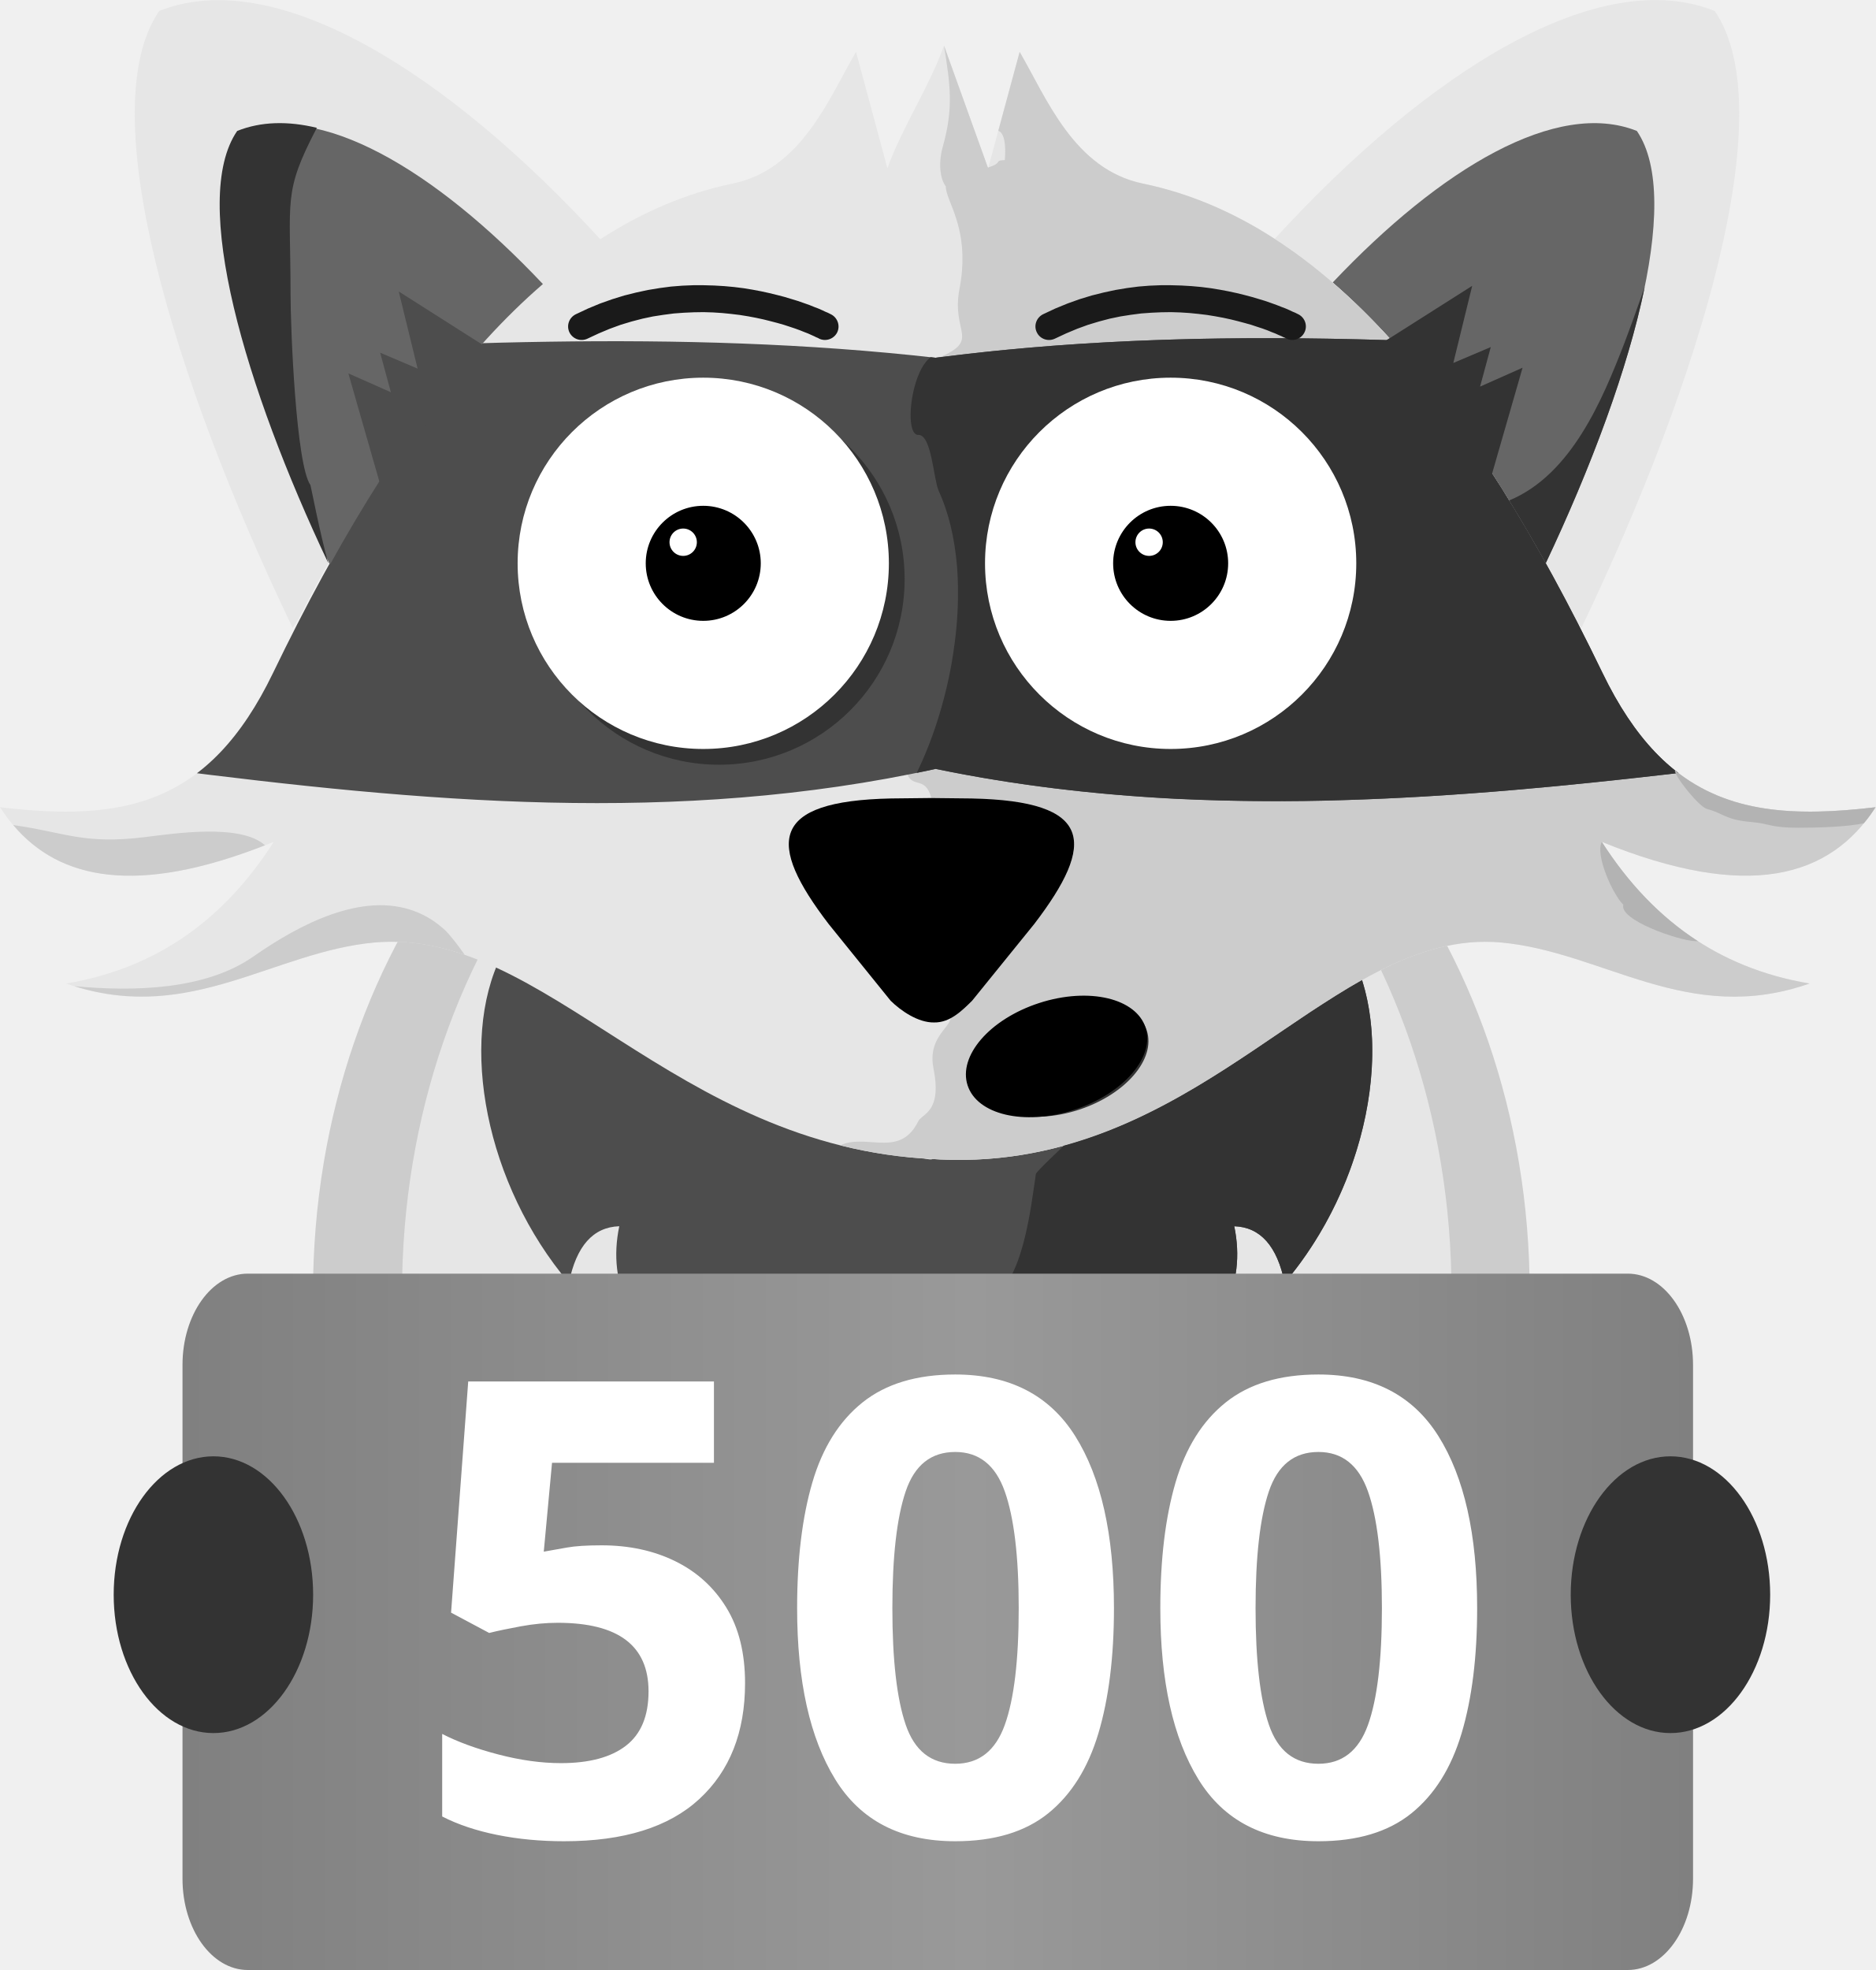
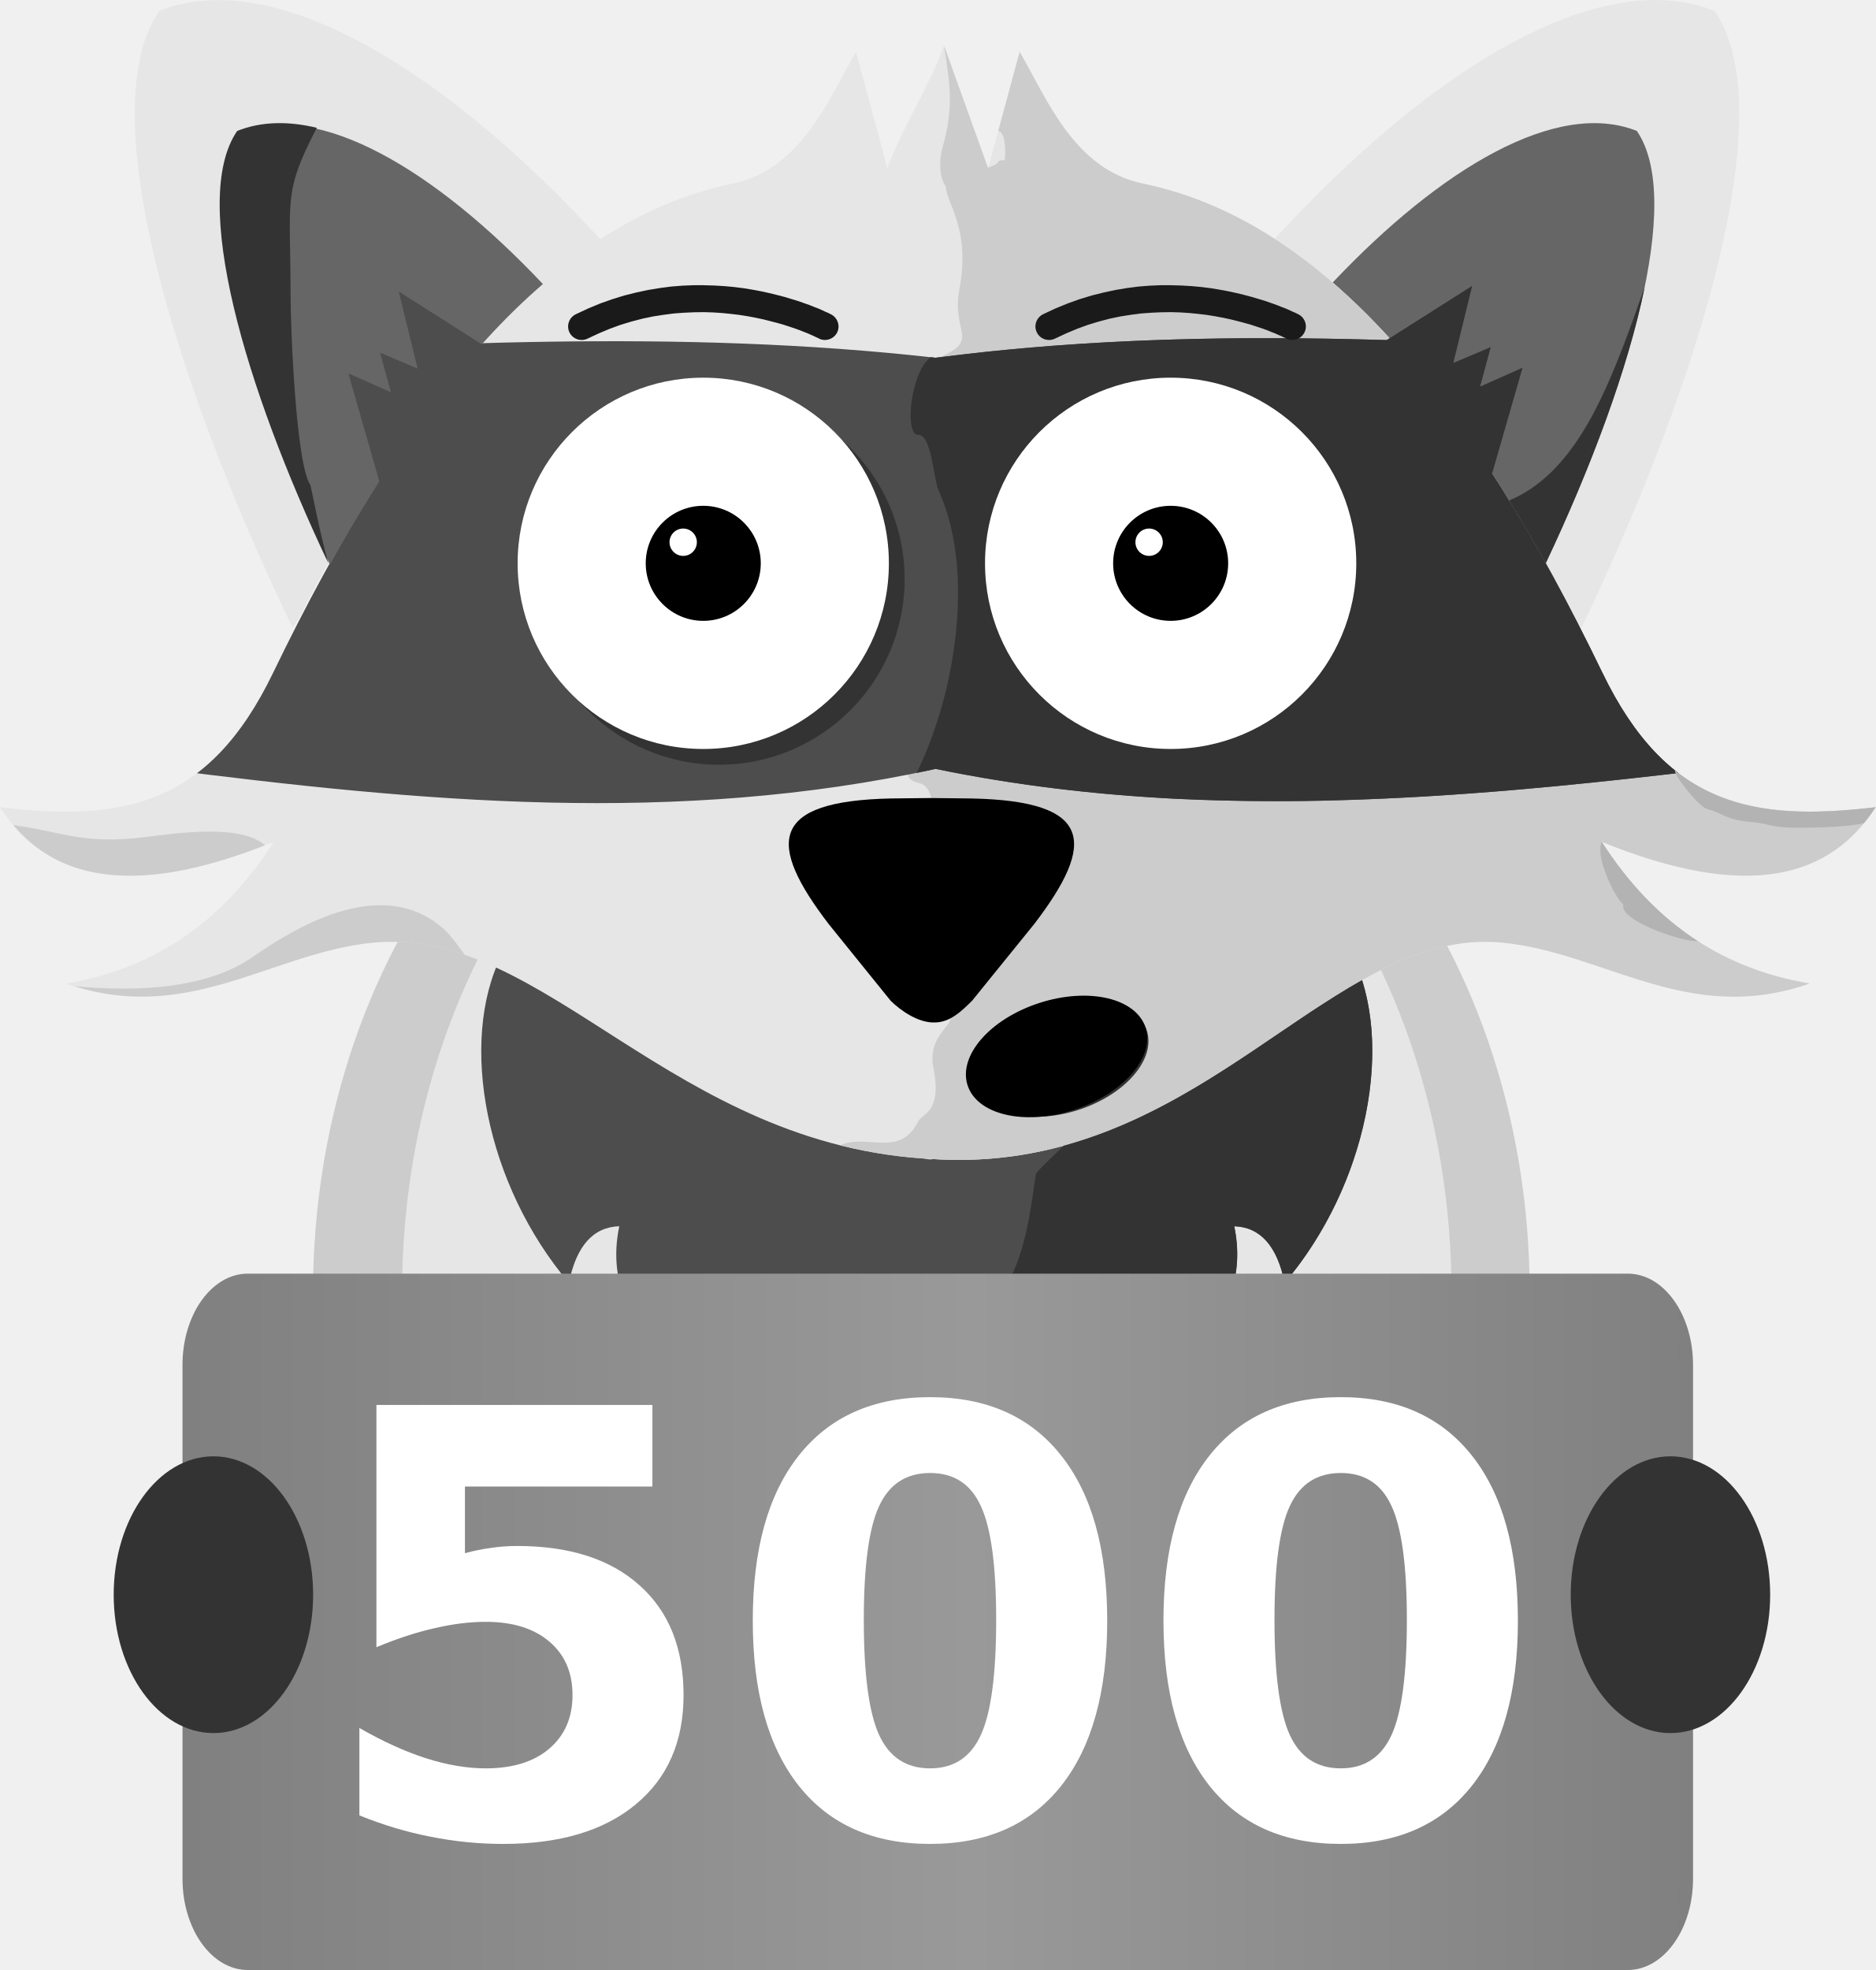
- <svg xmlns="http://www.w3.org/2000/svg" xml:space="preserve" width="12.62cm" height="13.254cm" version="1.1" style="shape-rendering:geometricPrecision; text-rendering:geometricPrecision; image-rendering:optimizeQuality; fill-rule:evenodd; clip-rule:evenodd" viewBox="0 0 12620 13254">
-   <defs>
+ <svg xmlns="http://www.w3.org/2000/svg" xml:space="preserve" width="12.62cm" height="13.254cm" version="1.1" style="shape-rendering:geometricPrecision; text-rendering:geometricPrecision; image-rendering:optimizeQuality; fill-rule:evenodd; clip-rule:evenodd" viewBox="0 0 12620 13254" id="svg2">
+   <defs id="defs4">
    <font id="FontID0" horiz-adv-x="586" font-variant="normal" style="fill-rule:nonzero" font-weight="600">
-       <font-face font-family="Fira Sans SemiBold">
- 	</font-face>
-       <missing-glyph>
-         <path d="M0 0z" />
+       <font-face font-family="Fira Sans SemiBold" id="font-face7" />
+       <missing-glyph id="missing-glyph9">
+         <path d="M0 0z" id="path11" />
      </missing-glyph>
-       <glyph unicode="0" horiz-adv-x="579">
-         <path d="M288.999 687c-162,0 -246.999,-125 -246.999,-350.999 0,-225 84.999,-352.001 246.999,-352.001 163,0 248.001,127.001 248.001,352.001 0,225.999 -85.001,350.999 -248.001,350.999zm0 -106.001c70.001,0 102.001,-57.998 102.001,-244.998 0,-186.001 -32.001,-245 -102.001,-245 -69.998,0 -100.999,62 -100.999,245 0,183 31.001,244.998 100.999,244.998z" />
+       <glyph unicode="0" horiz-adv-x="579" id="glyph13">
+         <path d="M288.999 687c-162,0 -246.999,-125 -246.999,-350.999 0,-225 84.999,-352.001 246.999,-352.001 163,0 248.001,127.001 248.001,352.001 0,225.999 -85.001,350.999 -248.001,350.999zm0 -106.001c70.001,0 102.001,-57.998 102.001,-244.998 0,-186.001 -32.001,-245 -102.001,-245 -69.998,0 -100.999,62 -100.999,245 0,183 31.001,244.998 100.999,244.998z" id="path15" />
      </glyph>
-       <glyph unicode="5" horiz-adv-x="526">
-         <path d="M463 674.001l-401.999 0 0 -358 98.998 0c31.001,17 55.002,24.001 84.002,24.001 59,0 101.999,-31.001 101.999,-119.001 0,-83 -44.001,-128.001 -116,-128.001 -55.999,0 -97.999,23.001 -133,65.001l-80.999 -75.999c51.999,-58 120,-98.001 217.999,-98.001 156.001,0 258,96.999 258,237 0,138 -82.001,217.999 -192.999,217.999 -33,0 -68.002,-6.998 -102.001,-22.999l0 155 249.001 0 17 103.001z" />
+       <glyph unicode="5" horiz-adv-x="526" id="glyph17">
+         <path d="M463 674.001l-401.999 0 0 -358 98.998 0c31.001,17 55.002,24.001 84.002,24.001 59,0 101.999,-31.001 101.999,-119.001 0,-83 -44.001,-128.001 -116,-128.001 -55.999,0 -97.999,23.001 -133,65.001l-80.999 -75.999c51.999,-58 120,-98.001 217.999,-98.001 156.001,0 258,96.999 258,237 0,138 -82.001,217.999 -192.999,217.999 -33,0 -68.002,-6.998 -102.001,-22.999l0 155 249.001 0 17 103.001z" id="path19" />
      </glyph>
    </font>
-     <style type="text/css">
-    
+     <style type="text/css" id="style21">
    @font-face { font-family:"Fira Sans SemiBold";src:url("#FontID0") format(svg)}
    .str0 {stroke:black;stroke-width:20}
    .fil5 {fill:none}
    .fil7 {fill:black}
    .fil4 {fill:#333333}
    .fil2 {fill:#4D4D4D}
    .fil3 {fill:#666666}
    .fil8 {fill:#B3B3B3}
    .fil0 {fill:#CCCCCC}
    .fil1 {fill:#E6E6E6}
    .fil6 {fill:white}
    .fil10 {fill:#1A1A1A;fill-rule:nonzero}
    .fil9 {fill:url(#id1)}
    .fnt0 {font-weight:600;font-size:4272.4px;font-family:'Fira Sans SemiBold'}
-    
-   </style>
+    </style>
    <clipPath id="id0">
-       <path d="M6352 307c99,275 198,550 297,825 71,-261 141,-522 212,-783 181,311 365,790 829,886 1231,254 2218,1482 3092,3291 433,896 1012,1003 1838,905 -306,475 -858,633 -1842,233 321,501 766,847 1398,953 -819,288 -1386,-213 -2076,-276 -1154,-104 -2010,1542 -3775,1460l-45 -3c-1756,-81 -2609,-1561 -3760,-1457 -689,63 -1257,564 -2075,276 632,-106 1076,-452 1397,-953 -984,400 -1536,242 -1842,-233 826,98 1406,-9 1838,-905 874,-1809 1862,-3037 3092,-3291 464,-96 648,-575 830,-886 70,261 141,522 211,783 99,-275 283,-550 381,-825z" />
+       <path d="M6352 307c99,275 198,550 297,825 71,-261 141,-522 212,-783 181,311 365,790 829,886 1231,254 2218,1482 3092,3291 433,896 1012,1003 1838,905 -306,475 -858,633 -1842,233 321,501 766,847 1398,953 -819,288 -1386,-213 -2076,-276 -1154,-104 -2010,1542 -3775,1460l-45 -3c-1756,-81 -2609,-1561 -3760,-1457 -689,63 -1257,564 -2075,276 632,-106 1076,-452 1397,-953 -984,400 -1536,242 -1842,-233 826,98 1406,-9 1838,-905 874,-1809 1862,-3037 3092,-3291 464,-96 648,-575 830,-886 70,261 141,522 211,783 99,-275 283,-550 381,-825z" id="path24" />
    </clipPath>
    <linearGradient id="id1" gradientUnits="userSpaceOnUse" x1="1228.14" y1="10911.3" x2="11392.1" y2="10911.3">
-       <stop offset="0" style="stop-opacity:1; stop-color:gray" />
-       <stop offset="0.522" style="stop-opacity:1; stop-color:#999999" />
-       <stop offset="1" style="stop-opacity:1; stop-color:gray" />
+       <stop offset="0" style="stop-opacity:1; stop-color:gray" id="stop27" />
+       <stop offset="0.522" style="stop-opacity:1; stop-color:#999999" id="stop29" />
+       <stop offset="1" style="stop-opacity:1; stop-color:gray" id="stop31" />
    </linearGradient>
  </defs>
  <g id="Capa_x0020_1">
    <g id="_272973984">
-       <ellipse class="fil0" cx="5637" cy="8700" rx="3531" ry="4338" />
-       <ellipse class="fil0" cx="6762" cy="8700" rx="3531" ry="4338" />
-       <ellipse class="fil1" cx="6236" cy="8700" rx="3531" ry="4338" />
-       <path class="fil2" d="M3374 6429c-290,583 -105,1542 454,2202 50,-247 162,-375 339,-381 -83,396 90,732 487,1016 -80,-249 -54,-400 64,-466 22,365 174,694 508,974 -36,-190 14,-304 106,-381 -3,417 129,818 381,1207 -34,-268 5,-445 84,-572 177,240 416,547 480,943 63,-396 221,-703 397,-943 79,127 119,304 85,572 252,-389 384,-790 381,-1207 92,77 142,191 106,381 333,-280 485,-609 508,-974 118,66 144,217 64,466 397,-284 569,-620 487,-1016 176,6 289,134 339,381 559,-660 744,-1619 454,-2202 58,148 -2801,1511 -2825,1305l0 65c-118,54 -2957,-1222 -2899,-1370z" />
-       <path class="fil1" d="M11538 74c455,663 -94,2476 -897,4150l-34 -48c-606,-1180 -1269,-2078 -2030,-2569 1044,-1139 2184,-1844 2961,-1533z" />
-       <path class="fil3" d="M11014 881c319,466 -54,1727 -613,2908 -442,-795 -915,-1439 -1434,-1888 727,-769 1508,-1235 2047,-1020z" />
-       <path class="fil1" d="M6352 307c99,275 198,550 297,825 71,-261 141,-522 212,-783 181,311 365,790 829,886 1231,254 2218,1482 3092,3291 433,896 1012,1003 1838,905 -306,475 -858,633 -1842,233 321,501 766,847 1398,953 -819,288 -1386,-213 -2076,-276 -1154,-104 -2010,1542 -3775,1460l-45 -3c-1756,-81 -2609,-1561 -3760,-1457 -689,63 -1257,564 -2075,276 632,-106 1076,-452 1397,-953 -984,400 -1536,242 -1842,-233 826,98 1406,-9 1838,-905 874,-1809 1862,-3037 3092,-3291 464,-96 648,-575 830,-886 70,261 141,522 211,783 99,-275 283,-550 381,-825z" />
-       <g style="clip-path:url(#id0)">
-         <g>
+       <ellipse class="fil0" cx="5637" cy="8700" rx="3531" ry="4338" id="ellipse36" />
+       <ellipse class="fil0" cx="6762" cy="8700" rx="3531" ry="4338" id="ellipse38" />
+       <ellipse class="fil1" cx="6236" cy="8700" rx="3531" ry="4338" id="ellipse40" />
+       <path class="fil2" d="M3374 6429c-290,583 -105,1542 454,2202 50,-247 162,-375 339,-381 -83,396 90,732 487,1016 -80,-249 -54,-400 64,-466 22,365 174,694 508,974 -36,-190 14,-304 106,-381 -3,417 129,818 381,1207 -34,-268 5,-445 84,-572 177,240 416,547 480,943 63,-396 221,-703 397,-943 79,127 119,304 85,572 252,-389 384,-790 381,-1207 92,77 142,191 106,381 333,-280 485,-609 508,-974 118,66 144,217 64,466 397,-284 569,-620 487,-1016 176,6 289,134 339,381 559,-660 744,-1619 454,-2202 58,148 -2801,1511 -2825,1305l0 65c-118,54 -2957,-1222 -2899,-1370z" id="path42" />
+       <path class="fil1" d="M11538 74c455,663 -94,2476 -897,4150l-34 -48c-606,-1180 -1269,-2078 -2030,-2569 1044,-1139 2184,-1844 2961,-1533z" id="path44" />
+       <path class="fil3" d="M11014 881c319,466 -54,1727 -613,2908 -442,-795 -915,-1439 -1434,-1888 727,-769 1508,-1235 2047,-1020z" id="path46" />
+       <path class="fil1" d="M6352 307c99,275 198,550 297,825 71,-261 141,-522 212,-783 181,311 365,790 829,886 1231,254 2218,1482 3092,3291 433,896 1012,1003 1838,905 -306,475 -858,633 -1842,233 321,501 766,847 1398,953 -819,288 -1386,-213 -2076,-276 -1154,-104 -2010,1542 -3775,1460l-45 -3c-1756,-81 -2609,-1561 -3760,-1457 -689,63 -1257,564 -2075,276 632,-106 1076,-452 1397,-953 -984,400 -1536,242 -1842,-233 826,98 1406,-9 1838,-905 874,-1809 1862,-3037 3092,-3291 464,-96 648,-575 830,-886 70,261 141,522 211,783 99,-275 283,-550 381,-825z" id="path48" />
+       <g style="clip-path:url(#id0)" id="g50" clip-path="url(#id0)">
+         <g id="g52">
          <path id="1" class="fil0" d="M6392 4461c-59,279 -164,542 -290,740 38,109 122,13 165,168l272 3c819,17 837,300 420,845l-418 516c-34,34 -71,71 -114,100 -9,6 -19,12 -30,17 -11,71 -157,137 -115,342 13,66 16,118 13,158 -11,139 -96,154 -116,193 -68,139 -166,149 -270,144 -85,-4 -175,-19 -256,19 181,45 372,77 575,90 15,1 30,1 45,2 2,0 5,0 7,0l45 3c302,14 578,-23 833,-93 654,-179 1173,-576 1658,-898 118,-77 233,-151 349,-216 42,-24 85,-46 127,-68 148,-73 295,-131 446,-162 118,-25 239,-34 362,-23 690,63 1257,564 2076,276 -632,-106 -1077,-452 -1398,-953 984,400 1536,242 1842,-233 -826,98 -1405,-9 -1838,-905 -58,-119 -116,-236 -175,-350 -68,-133 -136,-262 -206,-387 -118,-212 -238,-413 -361,-603l-11 38 -706 -931 27 -17c-125,-137 -252,-262 -383,-375 -127,-110 -257,-208 -390,-294 -281,-182 -576,-308 -887,-372 -464,-96 -648,-575 -829,-886l-144 531c70,23 41,231 40,231 -752,95 -169,149 -301,833 -57,299 148,341 -142,464 -6,15 -31,94 -47,104 -139,86 -185,487 -88,484 90,-2 102,274 137,347 143,287 158,664 95,1024 -1,5 -2,11 -3,16 -5,26 -10,53 -16,78zm2068 434c-110,58 -229,100 -355,124 -74,13 -150,20 -228,20 -163,0 -319,-31 -463,-88 -138,-55 -264,-134 -373,-232 -97,-88 -180,-190 -245,-303 -11,-18 -21,-36 -30,-54 -88,-171 -138,-366 -138,-572 0,-690 559,-1249 1249,-1249 690,0 1249,559 1249,1249 0,480 -270,896 -666,1105z" />
-           <path class="fil2" d="M1091 2407c1735,-92 3469,-196 5204,0 1745,-227 3490,-116 5235,0 0,922 0,1844 0,2766 -1745,209 -3490,360 -5235,0 -1745,382 -3462,222 -5204,0 0,-922 0,-1844 0,-2766z" />
-           <path class="fil4" d="M6403 4464c-48,269 -132,526 -235,736 42,-8 85,-17 127,-27 536,111 1072,173 1608,201 205,10 411,15 616,16 173,1 346,-1 519,-7 752,-22 1504,-94 2256,-182 78,-9 157,-18 236,-28l0 -2766c-49,-3 -98,-7 -147,-10 -143,-9 -285,-19 -427,-28 -381,-24 -763,-46 -1144,-63l94 -383 -556 353 -19 12c-1001,-30 -2002,-13 -3004,115 -10,1 -21,2 -32,4 -11,-1 -22,-3 -33,-4 -95,71 -145,301 -133,431 5,55 21,93 50,92 90,-3 102,298 137,376 69,150 107,321 123,502 5,58 7,117 7,176 1,128 -9,259 -28,387 -1,5 -1,10 -2,15 -4,28 -9,55 -13,82z" />
+           <path class="fil2" d="M1091 2407c1735,-92 3469,-196 5204,0 1745,-227 3490,-116 5235,0 0,922 0,1844 0,2766 -1745,209 -3490,360 -5235,0 -1745,382 -3462,222 -5204,0 0,-922 0,-1844 0,-2766z" id="path55" />
+           <path class="fil4" d="M6403 4464c-48,269 -132,526 -235,736 42,-8 85,-17 127,-27 536,111 1072,173 1608,201 205,10 411,15 616,16 173,1 346,-1 519,-7 752,-22 1504,-94 2256,-182 78,-9 157,-18 236,-28l0 -2766c-49,-3 -98,-7 -147,-10 -143,-9 -285,-19 -427,-28 -381,-24 -763,-46 -1144,-63l94 -383 -556 353 -19 12c-1001,-30 -2002,-13 -3004,115 -10,1 -21,2 -32,4 -11,-1 -22,-3 -33,-4 -95,71 -145,301 -133,431 5,55 21,93 50,92 90,-3 102,298 137,376 69,150 107,321 123,502 5,58 7,117 7,176 1,128 -9,259 -28,387 -1,5 -1,10 -2,15 -4,28 -9,55 -13,82z" id="path57" />
        </g>
      </g>
-       <path class="fil5" d="M6352 307c99,275 198,550 297,825 71,-261 141,-522 212,-783 181,311 365,790 829,886 1231,254 2218,1482 3092,3291 433,896 1012,1003 1838,905 -306,475 -858,633 -1842,233 321,501 766,847 1398,953 -819,288 -1386,-213 -2076,-276 -1154,-104 -2010,1542 -3775,1460l-45 -3c-1756,-81 -2609,-1561 -3760,-1457 -689,63 -1257,564 -2075,276 632,-106 1076,-452 1397,-953 -984,400 -1536,242 -1842,-233 826,98 1406,-9 1838,-905 874,-1809 1862,-3037 3092,-3291 464,-96 648,-575 830,-886 70,261 141,522 211,783 99,-275 283,-550 381,-825z" />
-       <circle class="fil6" cx="7877" cy="3790" r="1249" />
-       <path class="fil1" d="M1071 74c-454,663 94,2476 898,4150l33 -48c606,-1180 1284,-2068 2044,-2559 -1044,-1140 -2197,-1854 -2975,-1543z" />
-       <circle class="fil4" cx="4838" cy="3896" r="1249" />
-       <path class="fil3" d="M1607 891c-320,466 54,1727 613,2908 441,-795 914,-1440 1433,-1888 -727,-770 -1508,-1236 -2046,-1020z" />
-       <circle class="fil6" cx="4732" cy="3790" r="1249" />
-       <path class="fil7" d="M6285 6879c108,2 189,-80 256,-146l418 -516c417,-545 399,-828 -420,-845l-272 -3 -271 3c-819,17 -837,300 -420,845l417 516c67,66 184,148 292,146z" />
-       <circle class="fil7" cx="7877" cy="3790" r="387" />
-       <circle class="fil7" cx="4732" cy="3790" r="387" />
-       <polygon class="fil2" points="2559,3262 2344,2512 2630,2639 2558,2373 2810,2480 2683,1961 3265,2331 " />
-       <polygon class="fil4" points="10029,3224 10245,2474 9959,2601 10031,2335 9779,2442 9906,1923 9323,2293 " />
-       <path class="fil4" d="M6666 8737c-534,266 -75,675 -383,884 -418,282 -299,134 -366,570 151,212 310,468 360,780 63,-396 221,-703 397,-943 79,127 119,304 85,572 252,-389 384,-790 381,-1207 92,77 142,191 106,381 333,-280 485,-609 508,-974 118,66 144,217 64,466 397,-284 569,-620 487,-1016 176,6 289,134 339,381 201,-238 354,-514 453,-797 152,-434 181,-884 68,-1240 -116,65 -231,139 -349,216 -485,322 -1004,719 -1658,898 0,2 -186,174 -188,191 -33,221 -87,730 -304,838z" />
-       <path class="fil4" d="M1955 1978c0,-641 -52,-680 177,-1118 -195,-47 -376,-43 -536,21 -320,466 54,1727 613,2908 0,0 0,0 0,0 -58,-207 -118,-523 -120,-525 -98,-139 -134,-1059 -134,-1286z" />
-       <path class="fil4" d="M10155 3367c83,136 165,276 246,422 304,-643 554,-1310 666,-1859 -49,140 -98,276 -138,381 -145,374 -354,882 -774,1056z" />
-       <path class="fil0" d="M975 5632c-415,51 -535,-32 -886,-81 313,371 834,473 1694,136 -163,-147 -606,-80 -808,-55z" />
-       <path class="fil0" d="M2791 6131c-352,-134 -775,87 -1084,303 -325,228 -809,238 -1207,201 789,247 1346,-232 2020,-294 52,-4 104,-6 155,-4 154,4 304,36 452,87 -48,-70 -108,-143 -129,-163 -65,-60 -134,-103 -207,-130z" />
-       <path class="fil8" d="M11270 5183c-4,38 163,247 217,260 111,29 120,73 303,88 116,10 122,38 311,38 103,0 329,-4 441,-31 28,-33 54,-69 78,-107 -549,65 -989,40 -1350,-248z" />
-       <path class="fil8" d="M11426 6333c-260,-168 -472,-395 -648,-669 -46,91 76,357 145,423 -30,102 368,240 482,245 7,0 14,0 21,1z" />
-       <path class="fil0" d="M6820 1514c-1,-233 76,-131 76,-327 0,-42 -19,-109 -67,-110 -168,-2 -70,8 -157,42 -16,7 -1,-3 -23,13l-297 -825c41,260 66,416 -8,679 -39,140 -5,238 19,266 7,0 13,1 19,2 102,12 154,47 315,134 1,1 117,126 123,126z" />
-       <rect class="fil9" x="1228" y="8569" width="10164" height="4685" rx="439" ry="614" />
-       <ellipse class="fil4" cx="1436" cy="10729" rx="671" ry="931" />
-       <ellipse class="fil4" cx="11240" cy="10729" rx="671" ry="931" />
-       <circle class="fil6" cx="4597" cy="3648" r="92" />
-       <circle class="fil6" cx="7732" cy="3648" r="92" />
-       <text x="2766" y="12345" class="fil6 fnt0">500</text>
-       <ellipse class="fil4" transform="matrix(2.69723 -0.874678 0.371317 1.14502 7144.66 7118.8)" rx="212" ry="304" />
-       <ellipse class="fil7 str0" transform="matrix(2.69723 -0.874678 0.371317 1.14502 7109.4 7107.67)" rx="212" ry="304" />
-       <g>
-         <path class="fil10" d="M5594 2116c44,24 61,79 38,123 -24,44 -79,61 -123,38l85 -161zm-1640 162l-81 -163 83 -39 82 -34 82 -29 81 -25 80 -20 79 -17 79 -13 76 -10 76 -6 73 -3 72 0 70 2 68 4 65 6 64 8 61 10 58 11 55 12 53 13 50 13 46 14 43 13 40 14 37 13 32 13 29 11 25 11 21 10 17 7 12 6 8 4 4 2 -85 161 -1 -1 -6 -3 -10 -4 -14 -7 -18 -8 -22 -10 -26 -10 -30 -12 -33 -12 -36 -12 -40 -13 -42 -12 -46 -12 -48 -12 -51 -11 -53 -10 -56 -9 -58 -7 -60 -6 -61 -4 -64 -2 -65 1 -67 3 -68 5 -69 9 -71 11 -71 15 -73 19 -73 22 -74 27 -74 31 -75 35zm0 0c-45,22 -99,4 -122,-41 -22,-45 -4,-99 41,-122l81 163z" />
+       <path class="fil5" d="M6352 307c99,275 198,550 297,825 71,-261 141,-522 212,-783 181,311 365,790 829,886 1231,254 2218,1482 3092,3291 433,896 1012,1003 1838,905 -306,475 -858,633 -1842,233 321,501 766,847 1398,953 -819,288 -1386,-213 -2076,-276 -1154,-104 -2010,1542 -3775,1460l-45 -3c-1756,-81 -2609,-1561 -3760,-1457 -689,63 -1257,564 -2075,276 632,-106 1076,-452 1397,-953 -984,400 -1536,242 -1842,-233 826,98 1406,-9 1838,-905 874,-1809 1862,-3037 3092,-3291 464,-96 648,-575 830,-886 70,261 141,522 211,783 99,-275 283,-550 381,-825z" id="path59" />
+       <circle class="fil6" cx="7877" cy="3790" r="1249" id="circle61" />
+       <path class="fil1" d="M1071 74c-454,663 94,2476 898,4150l33 -48c606,-1180 1284,-2068 2044,-2559 -1044,-1140 -2197,-1854 -2975,-1543z" id="path63" />
+       <circle class="fil4" cx="4838" cy="3896" r="1249" id="circle65" />
+       <path class="fil3" d="M1607 891c-320,466 54,1727 613,2908 441,-795 914,-1440 1433,-1888 -727,-770 -1508,-1236 -2046,-1020z" id="path67" />
+       <circle class="fil6" cx="4732" cy="3790" r="1249" id="circle69" />
+       <path class="fil7" d="M6285 6879c108,2 189,-80 256,-146l418 -516c417,-545 399,-828 -420,-845l-272 -3 -271 3c-819,17 -837,300 -420,845l417 516c67,66 184,148 292,146z" id="path71" />
+       <circle class="fil7" cx="7877" cy="3790" r="387" id="circle73" />
+       <circle class="fil7" cx="4732" cy="3790" r="387" id="circle75" />
+       <polygon class="fil2" points="2559,3262 2344,2512 2630,2639 2558,2373 2810,2480 2683,1961 3265,2331 " id="polygon77" />
+       <polygon class="fil4" points="10029,3224 10245,2474 9959,2601 10031,2335 9779,2442 9906,1923 9323,2293 " id="polygon79" />
+       <path class="fil4" d="M6666 8737c-534,266 -75,675 -383,884 -418,282 -299,134 -366,570 151,212 310,468 360,780 63,-396 221,-703 397,-943 79,127 119,304 85,572 252,-389 384,-790 381,-1207 92,77 142,191 106,381 333,-280 485,-609 508,-974 118,66 144,217 64,466 397,-284 569,-620 487,-1016 176,6 289,134 339,381 201,-238 354,-514 453,-797 152,-434 181,-884 68,-1240 -116,65 -231,139 -349,216 -485,322 -1004,719 -1658,898 0,2 -186,174 -188,191 -33,221 -87,730 -304,838z" id="path81" />
+       <path class="fil4" d="M1955 1978c0,-641 -52,-680 177,-1118 -195,-47 -376,-43 -536,21 -320,466 54,1727 613,2908 0,0 0,0 0,0 -58,-207 -118,-523 -120,-525 -98,-139 -134,-1059 -134,-1286z" id="path83" />
+       <path class="fil4" d="M10155 3367c83,136 165,276 246,422 304,-643 554,-1310 666,-1859 -49,140 -98,276 -138,381 -145,374 -354,882 -774,1056z" id="path85" />
+       <path class="fil0" d="M975 5632c-415,51 -535,-32 -886,-81 313,371 834,473 1694,136 -163,-147 -606,-80 -808,-55z" id="path87" />
+       <path class="fil0" d="M2791 6131c-352,-134 -775,87 -1084,303 -325,228 -809,238 -1207,201 789,247 1346,-232 2020,-294 52,-4 104,-6 155,-4 154,4 304,36 452,87 -48,-70 -108,-143 -129,-163 -65,-60 -134,-103 -207,-130z" id="path89" />
+       <path class="fil8" d="M11270 5183c-4,38 163,247 217,260 111,29 120,73 303,88 116,10 122,38 311,38 103,0 329,-4 441,-31 28,-33 54,-69 78,-107 -549,65 -989,40 -1350,-248z" id="path91" />
+       <path class="fil8" d="M11426 6333c-260,-168 -472,-395 -648,-669 -46,91 76,357 145,423 -30,102 368,240 482,245 7,0 14,0 21,1z" id="path93" />
+       <path class="fil0" d="M6820 1514c-1,-233 76,-131 76,-327 0,-42 -19,-109 -67,-110 -168,-2 -70,8 -157,42 -16,7 -1,-3 -23,13l-297 -825c41,260 66,416 -8,679 -39,140 -5,238 19,266 7,0 13,1 19,2 102,12 154,47 315,134 1,1 117,126 123,126z" id="path95" />
+       <rect class="fil9" x="1228" y="8569" width="10164" height="4685" rx="439" ry="614" id="rect97" />
+       <ellipse class="fil4" cx="1436" cy="10729" rx="671" ry="931" id="ellipse99" />
+       <ellipse class="fil4" cx="11240" cy="10729" rx="671" ry="931" id="ellipse101" />
+       <circle class="fil6" cx="4597" cy="3648" r="92" id="circle103" />
+       <circle class="fil6" cx="7732" cy="3648" r="92" id="circle105" />
+       <g style="font-size:3974.282px;font-weight:600;fill:#ffffff;font-family:Fira Sans SemiBold" id="text107">
+         <path d="m 2532.753,9452.255 1857.123,0 0,549.181 -1261.369,0 0,448.271 c 56.922,-15.523 113.846,-27.166 170.77,-34.93 58.216,-9.054 118.373,-13.582 180.473,-13.584 353.182,0 628.095,88.621 824.741,265.857 196.642,175.947 294.964,421.752 294.966,737.416 -0,313.079 -107.38,558.237 -322.134,735.475 -213.464,177.239 -510.371,265.858 -890.721,265.858 -164.303,0 -327.31,-16.172 -489.023,-48.514 -160.421,-31.049 -320.194,-78.917 -479.32,-143.602 l 0,-587.992 c 157.832,90.56 307.256,158.48 448.271,203.759 142.307,45.281 276.206,67.921 401.697,67.92 181.118,10e-4 323.426,-43.985 426.925,-131.958 104.789,-89.266 157.184,-209.581 157.186,-360.946 -0,-152.657 -52.397,-272.972 -157.186,-360.946 -103.498,-87.971 -245.806,-131.957 -426.925,-131.958 -107.379,0 -221.873,14.232 -343.481,42.692 -121.61,27.17 -252.274,69.862 -391.995,128.078 l 0,-1630.077" style="font-size:3974.282px;font-weight:600;fill:#ffffff;font-family:Fira Sans SemiBold" id="path3103" />
+         <path d="m 6703.033,10897.978 c -0,-362.238 -34.285,-617.099 -102.85,-764.584 -67.275,-148.774 -181.121,-223.163 -341.54,-223.165 -160.421,0 -274.915,74.391 -343.48,223.165 -68.568,147.485 -102.851,402.346 -102.85,764.584 -0,366.121 34.282,624.217 102.85,774.286 68.566,150.071 183.059,225.107 343.48,225.106 159.125,10e-4 272.972,-75.035 341.54,-225.106 68.565,-150.069 102.848,-408.165 102.85,-774.286 m 747.119,5.822 c -0,479.968 -103.499,850.616 -310.491,1111.945 -206.996,260.036 -500.668,390.054 -881.018,390.054 -381.646,0 -675.965,-130.018 -882.958,-390.054 -206.994,-261.329 -310.491,-631.977 -310.491,-1111.945 -1e-4,-481.259 103.497,-851.907 310.491,-1111.946 206.993,-261.327 501.312,-391.992 882.958,-391.995 380.349,0 674.022,130.668 881.018,391.995 206.991,260.039 310.488,630.687 310.491,1111.946" style="font-size:3974.282px;font-weight:600;fill:#ffffff;font-family:Fira Sans SemiBold" id="path3105" />
+         <path d="m 9466.401,10897.978 c -0,-362.238 -34.285,-617.099 -102.85,-764.584 -67.275,-148.774 -181.121,-223.163 -341.54,-223.165 -160.422,0 -274.915,74.391 -343.481,223.165 -68.568,147.485 -102.851,402.346 -102.85,764.584 -9e-4,366.121 34.282,624.217 102.85,774.286 68.566,150.071 183.059,225.107 343.481,225.106 159.125,10e-4 272.971,-75.035 341.54,-225.106 68.565,-150.069 102.848,-408.165 102.85,-774.286 m 747.118,5.822 c -0,479.968 -103.499,850.616 -310.491,1111.945 -206.996,260.036 -500.668,390.054 -881.018,390.054 -381.646,0 -675.965,-130.018 -882.958,-390.054 -206.994,-261.329 -310.491,-631.977 -310.491,-1111.945 -2e-4,-481.259 103.497,-851.907 310.491,-1111.946 206.993,-261.327 501.312,-391.992 882.958,-391.995 380.349,0 674.022,130.668 881.018,391.995 206.992,260.039 310.489,630.687 310.491,1111.946" style="font-size:3974.282px;font-weight:600;fill:#ffffff;font-family:Fira Sans SemiBold" id="path3107" />
      </g>
-       <g>
-         <path class="fil10" d="M8739 2116c44,24 61,79 37,123 -23,44 -78,61 -122,38l85 -161zm-1640 162l-82 -163 83 -39 83 -34 81 -29 82 -25 80 -20 79 -17 78 -13 77 -10 75 -6 74 -3 72 0 70 2 67 4 66 6 63 8 61 10 58 11 56 12 53 13 49 13 47 14 43 13 40 14 36 13 33 13 29 11 25 11 21 10 17 7 12 6 8 4 4 2 -85 161 -1 -1 -6 -3 -10 -4 -14 -7 -19 -8 -22 -10 -26 -10 -29 -12 -33 -12 -37 -12 -39 -13 -43 -12 -45 -12 -48 -12 -51 -11 -54 -10 -55 -9 -58 -7 -60 -6 -62 -4 -63 -2 -66 1 -66 3 -69 5 -69 9 -70 11 -72 15 -72 19 -73 22 -74 27 -74 31 -75 35zm0 0c-45,22 -100,4 -122,-41 -23,-45 -4,-99 40,-122l82 163z" />
+       <ellipse class="fil4" transform="matrix(2.69723 -0.874678 0.371317 1.14502 7144.66 7118.8)" rx="212" ry="304" id="ellipse109" />
+       <ellipse class="fil7 str0" transform="matrix(2.69723 -0.874678 0.371317 1.14502 7109.4 7107.67)" rx="212" ry="304" id="ellipse111" />
+       <g id="g113">
+         <path class="fil10" d="M5594 2116c44,24 61,79 38,123 -24,44 -79,61 -123,38l85 -161zm-1640 162l-81 -163 83 -39 82 -34 82 -29 81 -25 80 -20 79 -17 79 -13 76 -10 76 -6 73 -3 72 0 70 2 68 4 65 6 64 8 61 10 58 11 55 12 53 13 50 13 46 14 43 13 40 14 37 13 32 13 29 11 25 11 21 10 17 7 12 6 8 4 4 2 -85 161 -1 -1 -6 -3 -10 -4 -14 -7 -18 -8 -22 -10 -26 -10 -30 -12 -33 -12 -36 -12 -40 -13 -42 -12 -46 -12 -48 -12 -51 -11 -53 -10 -56 -9 -58 -7 -60 -6 -61 -4 -64 -2 -65 1 -67 3 -68 5 -69 9 -71 11 -71 15 -73 19 -73 22 -74 27 -74 31 -75 35zm0 0c-45,22 -99,4 -122,-41 -22,-45 -4,-99 41,-122l81 163z" id="path115" />
+       </g>
+       <g id="g117">
+         <path class="fil10" d="M8739 2116c44,24 61,79 37,123 -23,44 -78,61 -122,38l85 -161zm-1640 162l-82 -163 83 -39 83 -34 81 -29 82 -25 80 -20 79 -17 78 -13 77 -10 75 -6 74 -3 72 0 70 2 67 4 66 6 63 8 61 10 58 11 56 12 53 13 49 13 47 14 43 13 40 14 36 13 33 13 29 11 25 11 21 10 17 7 12 6 8 4 4 2 -85 161 -1 -1 -6 -3 -10 -4 -14 -7 -19 -8 -22 -10 -26 -10 -29 -12 -33 -12 -37 -12 -39 -13 -43 -12 -45 -12 -48 -12 -51 -11 -54 -10 -55 -9 -58 -7 -60 -6 -62 -4 -63 -2 -66 1 -66 3 -69 5 -69 9 -70 11 -72 15 -72 19 -73 22 -74 27 -74 31 -75 35zm0 0c-45,22 -100,4 -122,-41 -23,-45 -4,-99 40,-122l82 163z" id="path119" />
      </g>
    </g>
  </g>
</svg>
